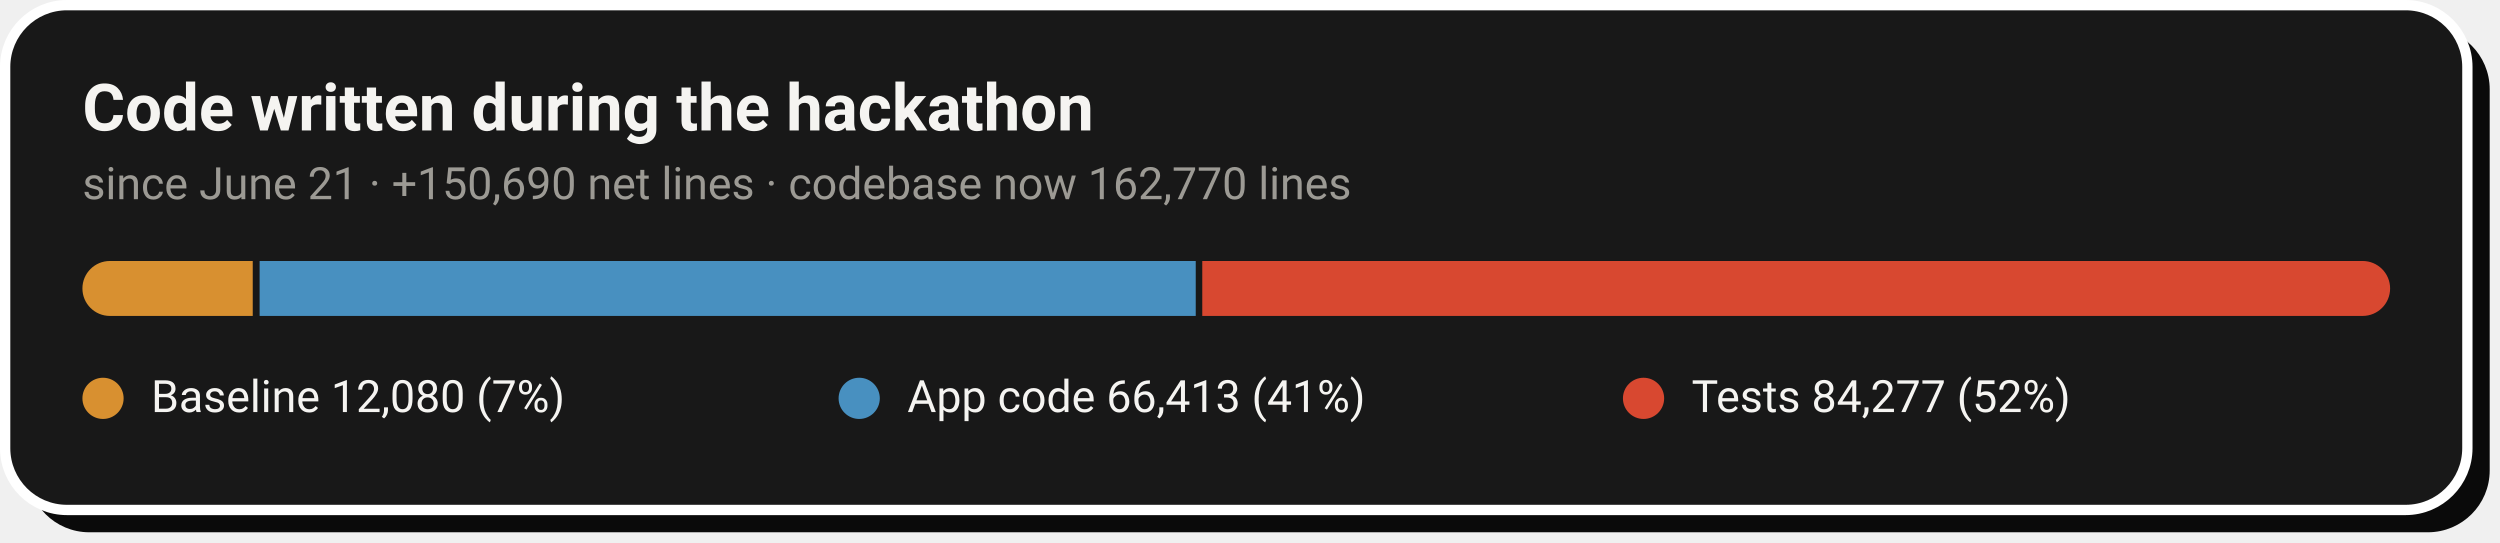
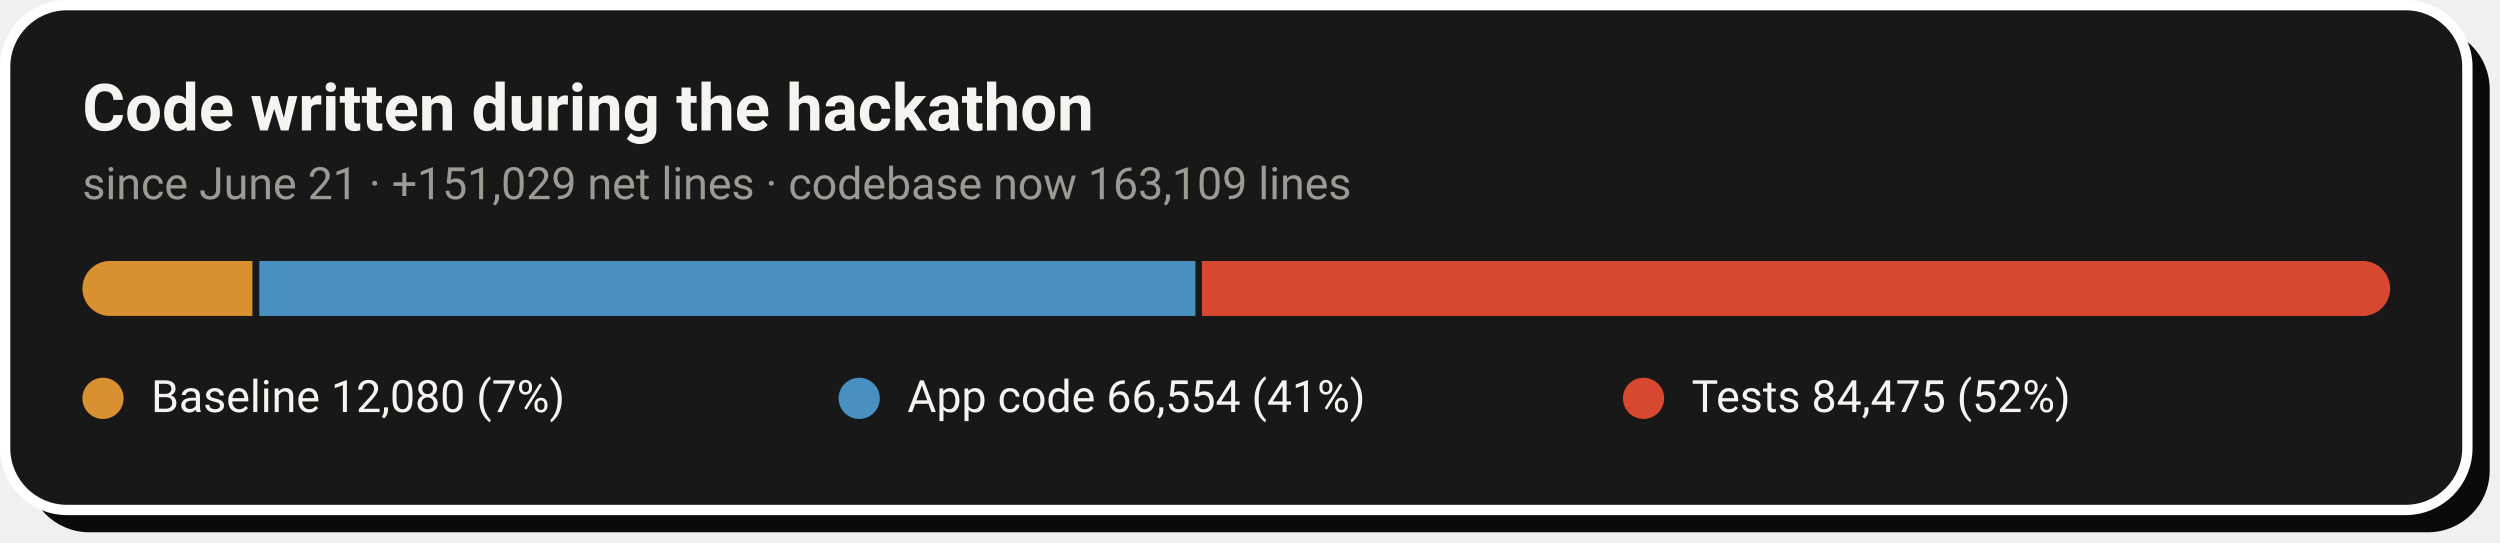
- <svg xmlns="http://www.w3.org/2000/svg" width="728" height="158" viewBox="0 0 728 158" role="img" aria-label="Code growth: 12,080 baseline lines, 66,413 application lines and 84,277 test lines added during the hackathon">
+ <svg xmlns="http://www.w3.org/2000/svg" width="728" height="158" viewBox="0 0 728 158" role="img" aria-label="Code growth: 12,080 baseline lines, 66,554 application lines and 84,475 test lines added during the hackathon">
  <rect x="8" y="8" width="717" height="147" rx="18" fill="#0A0A0A" />
  <rect x="1.5" y="1.5" width="717" height="147" rx="18" fill="#181818" stroke="#FFFFFF" stroke-width="3" />
  <text x="24" y="38" font-family="-apple-system,'Segoe UI',Roboto,Helvetica,Arial,sans-serif" font-size="19" font-weight="700" fill="#F5F4F1">Code written during the hackathon</text>
-   <text x="24" y="58" font-family="-apple-system,'Segoe UI',Roboto,Helvetica,Arial,sans-serif" font-size="13" fill="#9C9A94">since June 21 · +150,690 net lines · codebase now 162,770 lines</text>
+   <text x="24" y="58" font-family="-apple-system,'Segoe UI',Roboto,Helvetica,Arial,sans-serif" font-size="13" fill="#9C9A94">since June 21 · +151,029 net lines · codebase now 163,109 lines</text>
  <clipPath id="pill">
    <rect x="24" y="76" width="672" height="16" rx="8.0" />
  </clipPath>
  <g clip-path="url(#pill)">
-     <rect x="24.0" y="76" width="49.6" height="16" fill="#D89030" />
-     <rect x="75.6" y="76" width="272.6" height="16" fill="#4890C0" />
-     <rect x="350.1" y="76" width="345.9" height="16" fill="#D84830" />
+     <rect x="24.0" y="76" width="49.5" height="16" fill="#D89030" />
+     <rect x="75.5" y="76" width="272.6" height="16" fill="#4890C0" />
+     <rect x="350.0" y="76" width="346.0" height="16" fill="#D84830" />
  </g>
  <circle cx="30.0" cy="116" r="6" fill="#D89030" />
  <text x="44.0" y="120" font-family="-apple-system,'Segoe UI',Roboto,Helvetica,Arial,sans-serif" font-size="13" fill="#F5F4F1">Baseline  12,080 (7%)</text>
  <circle cx="250.2" cy="116" r="6" fill="#4890C0" />
-   <text x="264.2" y="120" font-family="-apple-system,'Segoe UI',Roboto,Helvetica,Arial,sans-serif" font-size="13" fill="#F5F4F1">App code  66,413 (41%)</text>
+   <text x="264.2" y="120" font-family="-apple-system,'Segoe UI',Roboto,Helvetica,Arial,sans-serif" font-size="13" fill="#F5F4F1">App code  66,554 (41%)</text>
  <circle cx="478.6" cy="116" r="6" fill="#D84830" />
-   <text x="492.6" y="120" font-family="-apple-system,'Segoe UI',Roboto,Helvetica,Arial,sans-serif" font-size="13" fill="#F5F4F1">Tests  84,277 (52%)</text>
+   <text x="492.6" y="120" font-family="-apple-system,'Segoe UI',Roboto,Helvetica,Arial,sans-serif" font-size="13" fill="#F5F4F1">Tests  84,475 (52%)</text>
</svg>
